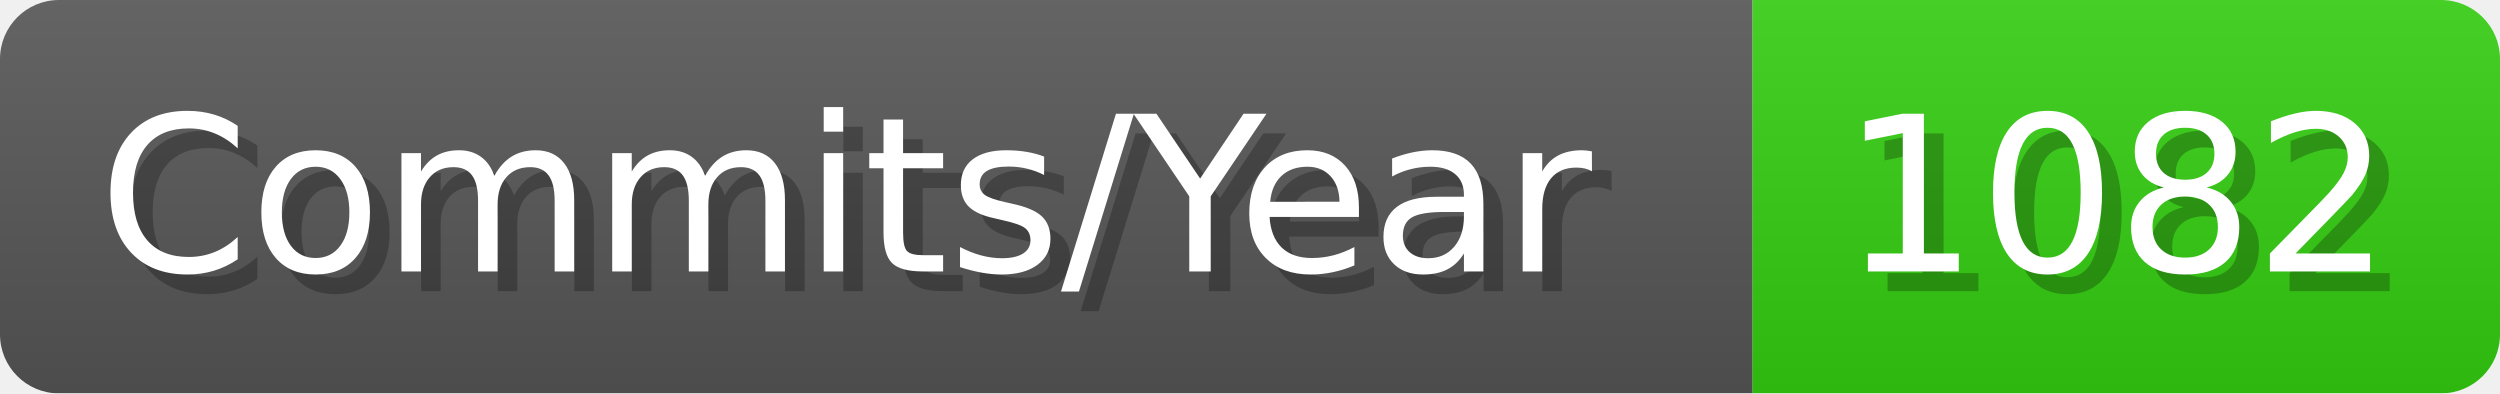
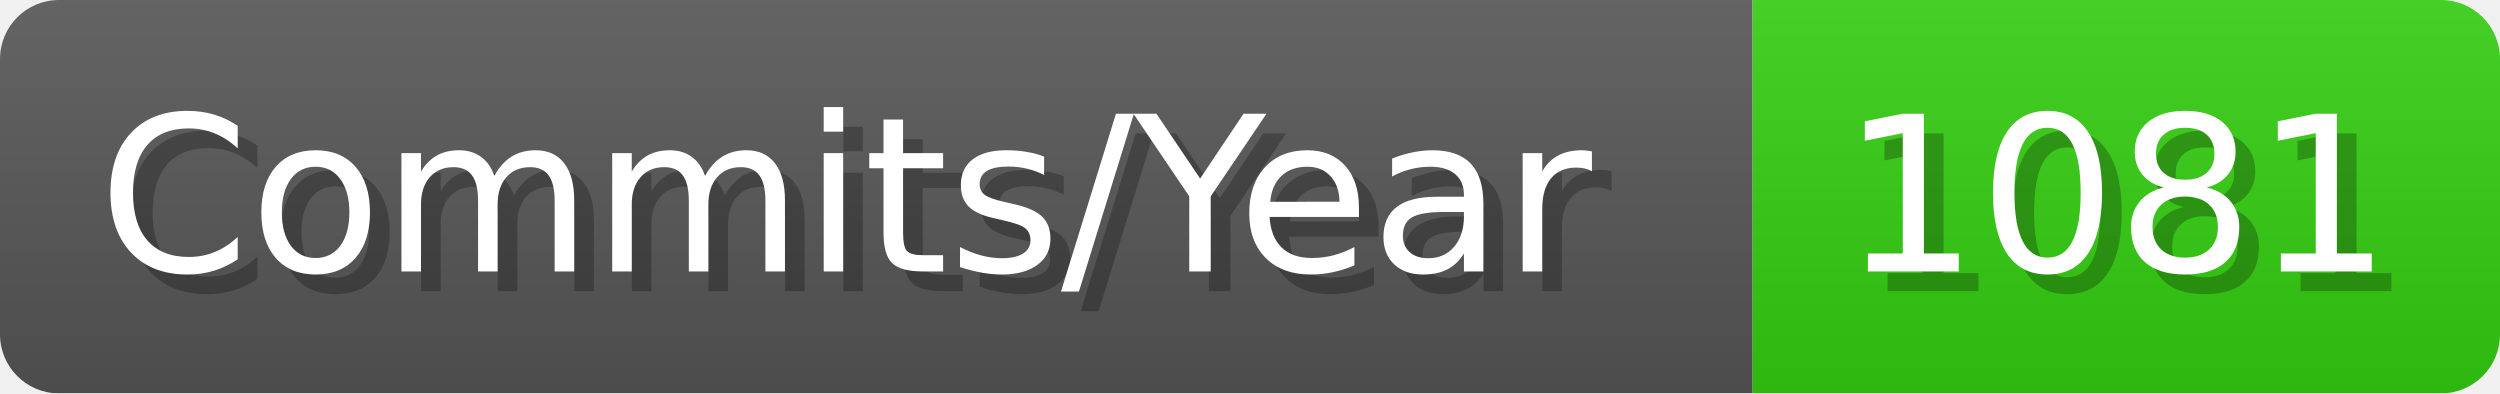
- <svg xmlns="http://www.w3.org/2000/svg" width="127.1" height="20" viewBox="0 0 1271 200" role="img" aria-label="Commits/Year: 1082">
+ <svg xmlns="http://www.w3.org/2000/svg" width="127.1" height="20" viewBox="0 0 1271 200" role="img" aria-label="Commits/Year: 1081">
  <linearGradient id="aUPdi" x2="0" y2="100%">
    <stop offset="0" stop-opacity=".1" stop-color="#EEE" />
    <stop offset="1" stop-opacity=".1" />
  </linearGradient>
  <mask id="WfAiQ">
    <rect width="1271" height="200" rx="30" fill="#FFF" />
  </mask>
  <g mask="url(#WfAiQ)">
    <rect width="891" height="200" fill="#555" />
    <rect width="380" height="200" fill="#3C1" x="891" />
    <rect width="1271" height="200" fill="url(#aUPdi)" />
  </g>
  <g aria-hidden="true" fill="#fff" text-anchor="start" font-family="Verdana,DejaVu Sans,sans-serif" font-size="110">
    <text x="60" y="148" textLength="791" fill="#000" opacity="0.25">Commits/Year</text>
    <text x="50" y="138" textLength="791">Commits/Year</text>
-     <text x="946" y="148" textLength="280" fill="#000" opacity="0.25">1082</text>
-     <text x="936" y="138" textLength="280">1082</text>
+     <text x="946" y="148" textLength="280" fill="#000" opacity="0.25">1081</text>
+     <text x="936" y="138" textLength="280">1081</text>
  </g>
</svg>
